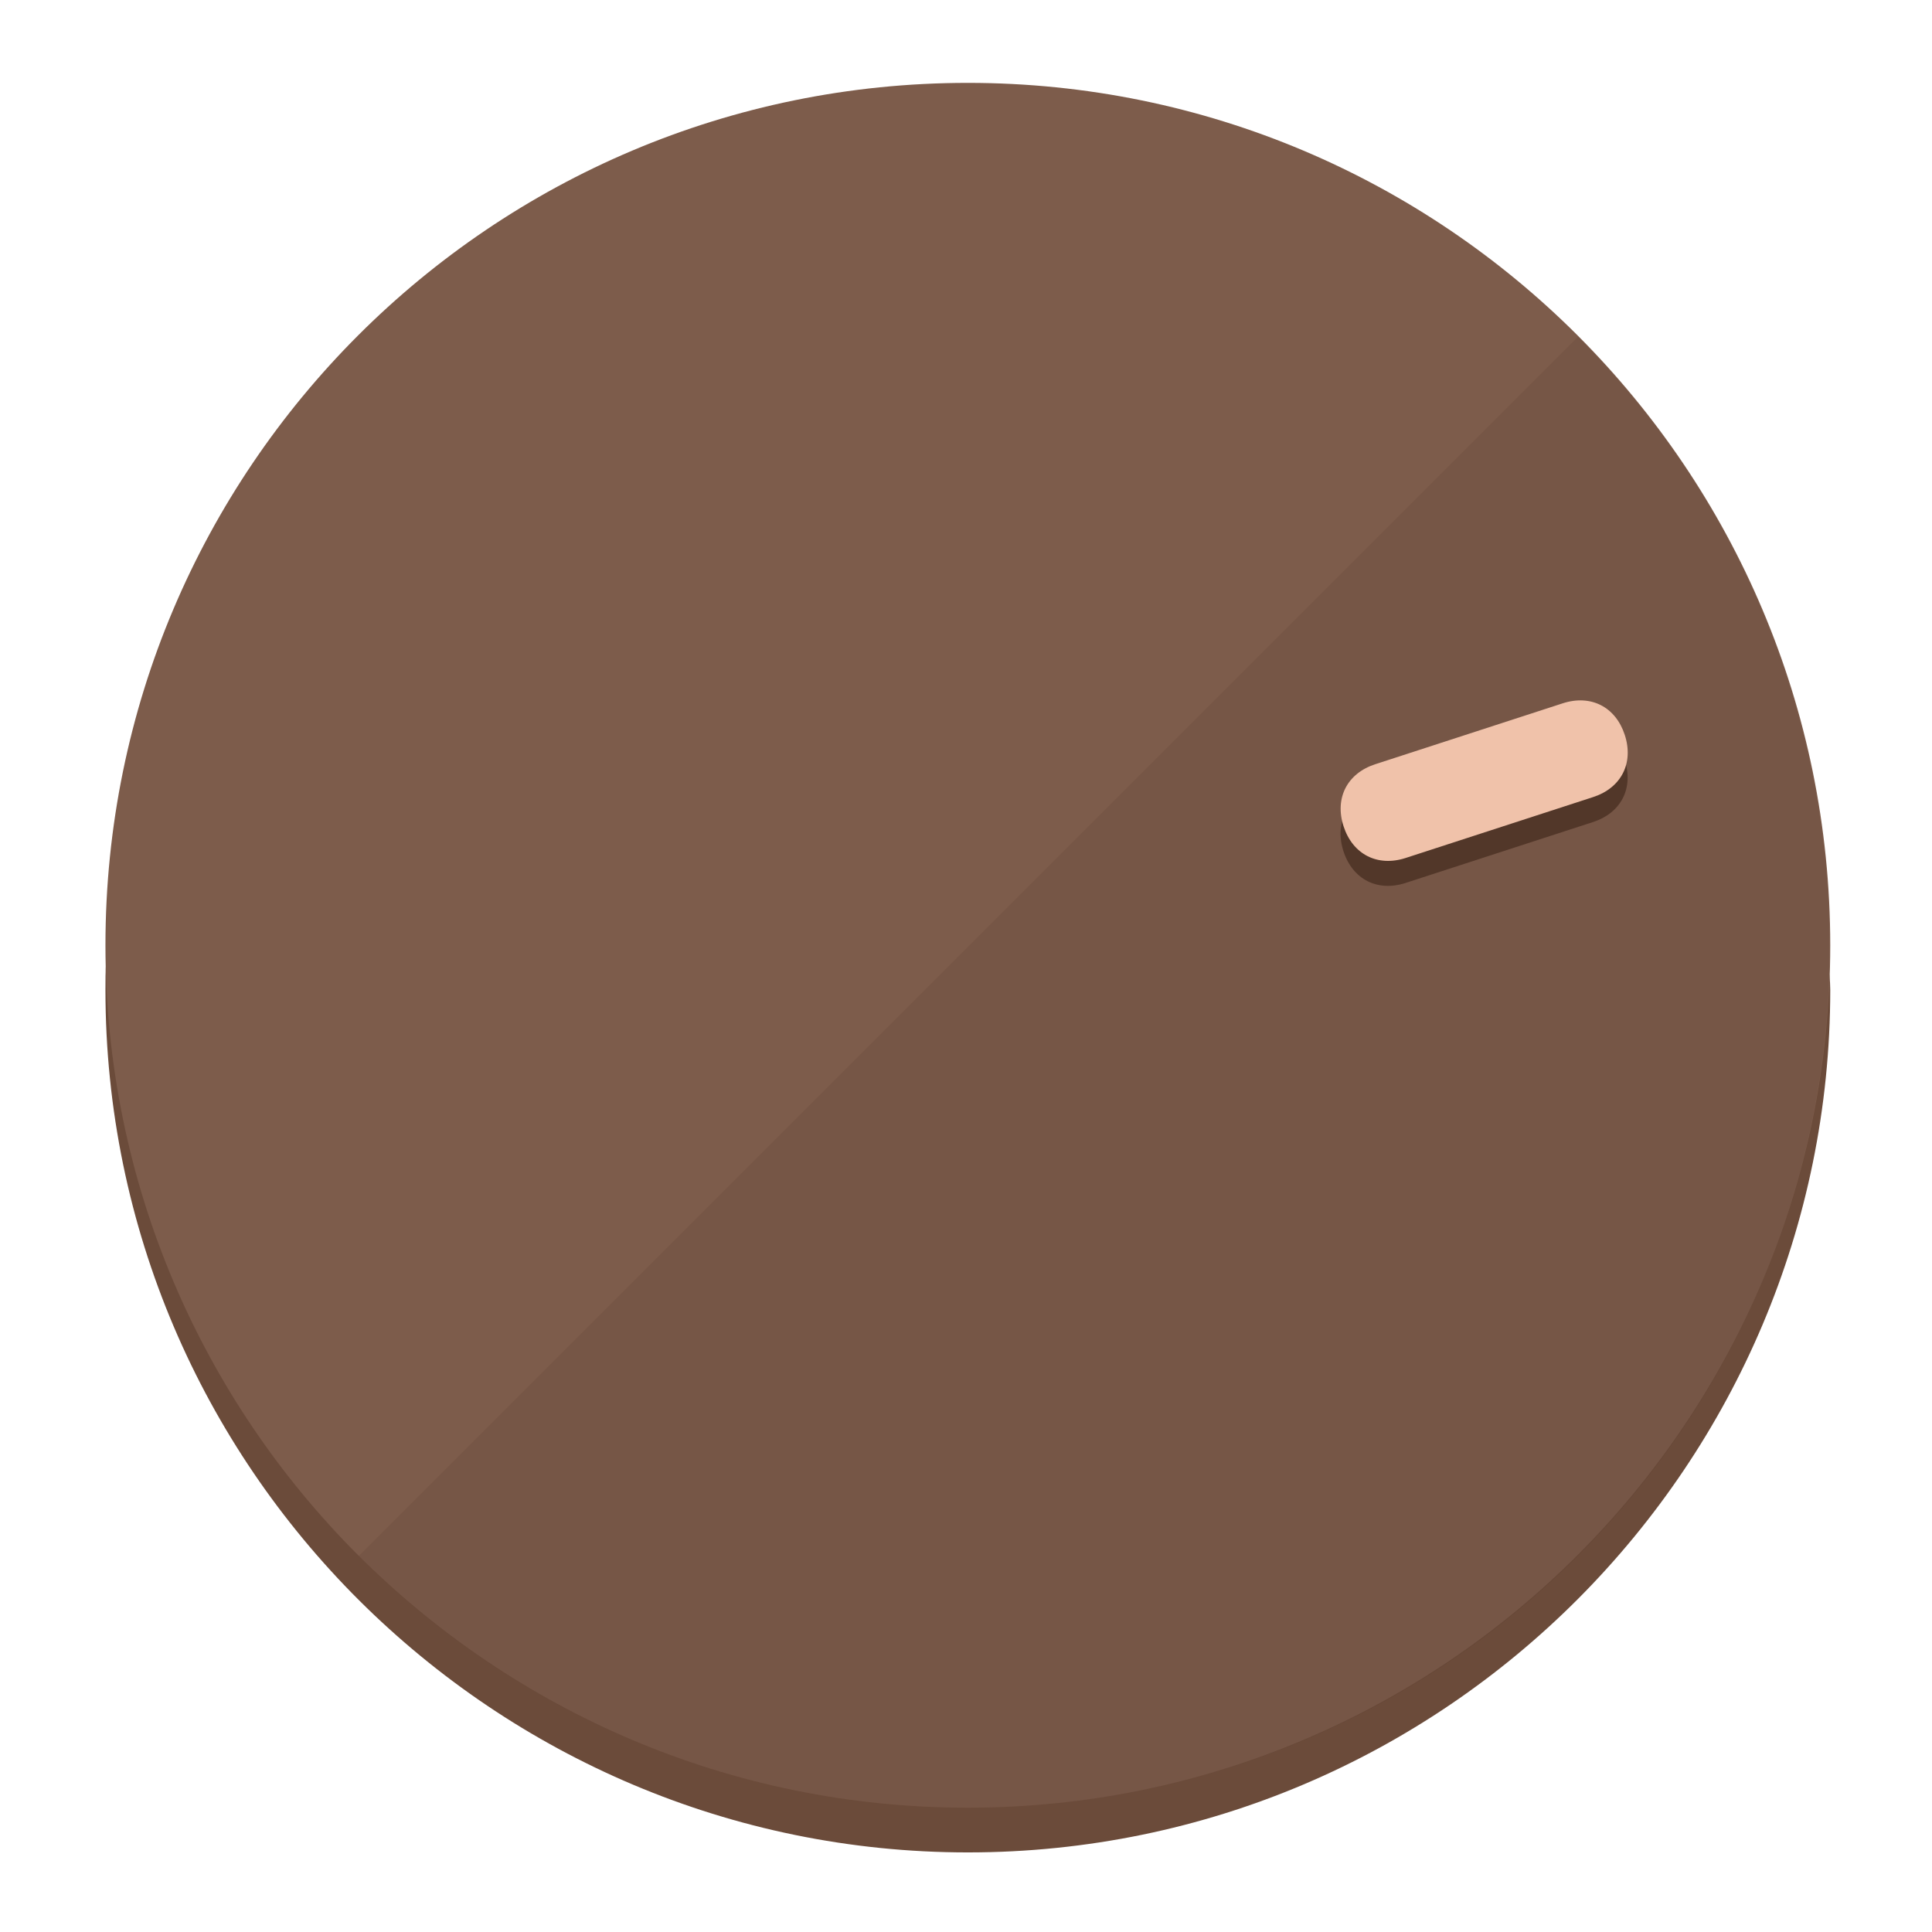
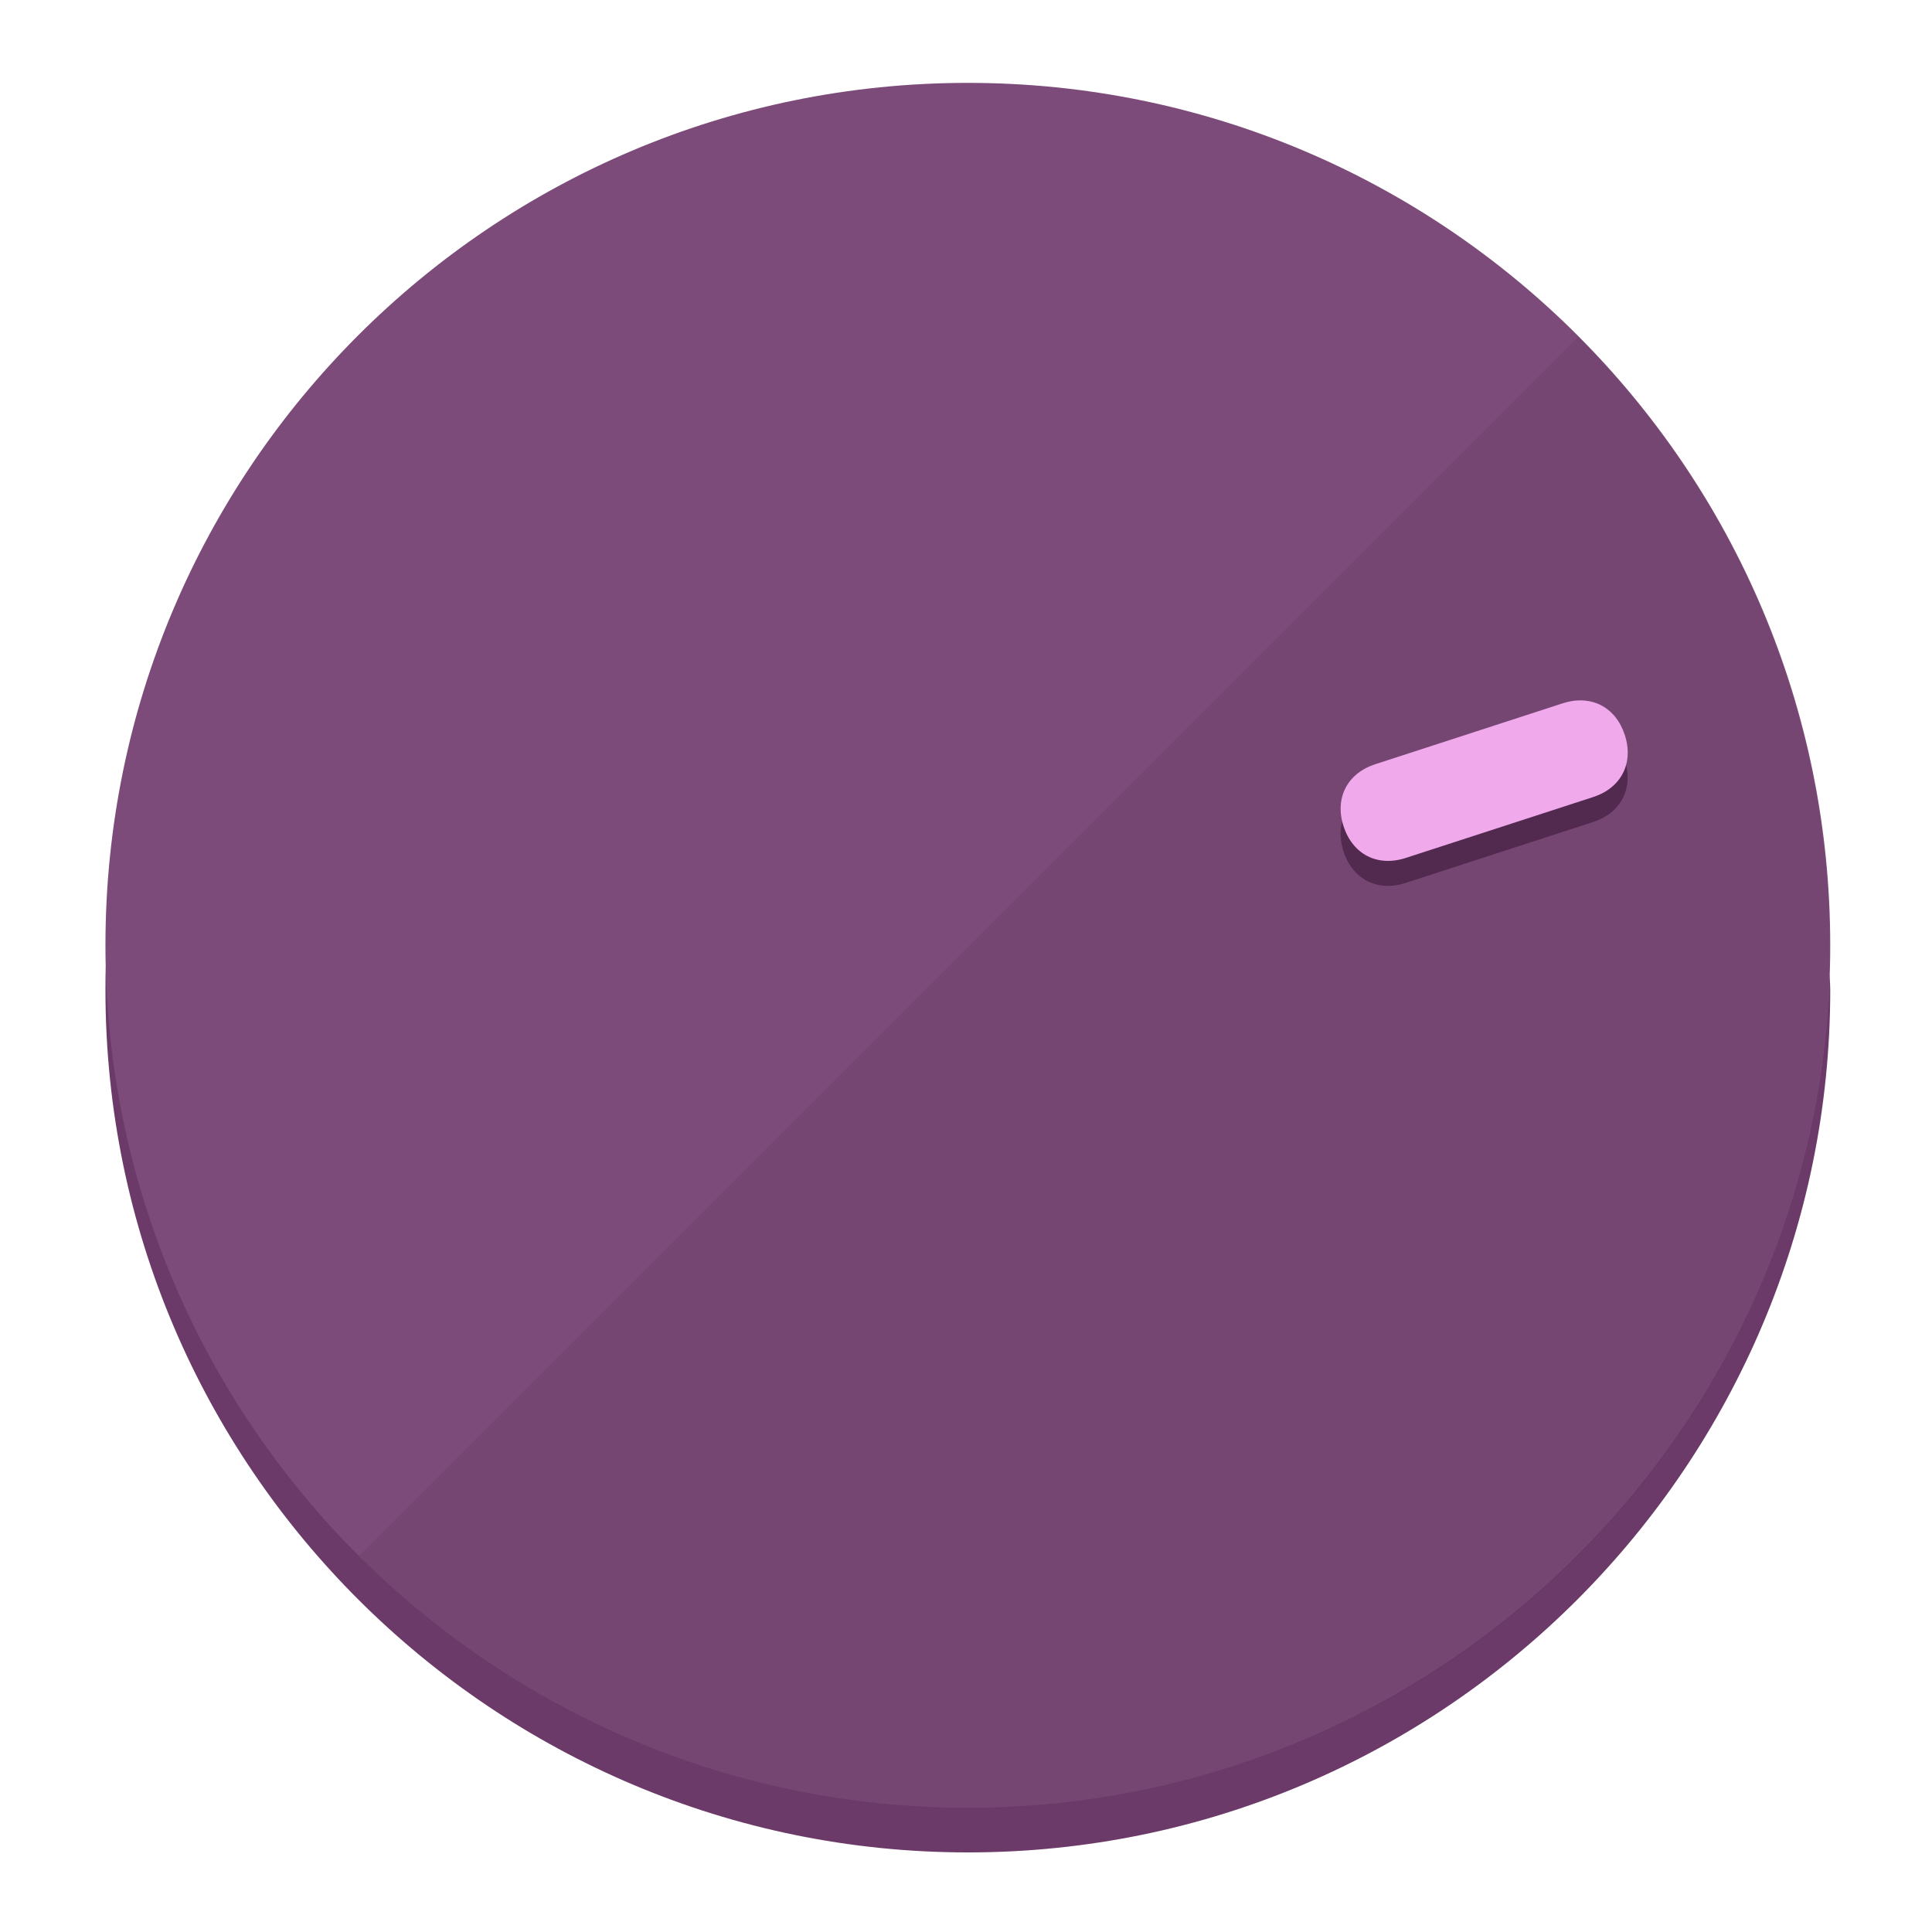
<svg xmlns="http://www.w3.org/2000/svg" height="120px" width="120px" version="1.1" id="Layer_1" viewBox="0 0 496.8 496.8" xml:space="preserve">
  <defs id="defs23" />
  <g id="g3158">
-     <path style="display:inline;fill:#6B4B3A;fill-opacity:1;stroke-width:1.584" d="m 248.875,445.92 c 116.582,0 212.89,-91.238 220.493,-205.286 0,5.069 1.267,8.87 1.267,13.939 0,121.651 -98.842,221.76 -221.76,221.76 -121.651,0 -221.76,-98.842 -221.76,-221.76 0,-5.069 0,-8.87 1.267,-13.939 7.603,114.048 103.91,205.286 220.493,205.286 z" id="path8" />
-     <circle style="display:inline;fill:#7D5C4B;fill-opacity:1;stroke-width:1.584" cx="248.875" cy="243.071" r="221.76" id="circle12" />
-     <path style="display:inline;fill:#523729;fill-opacity:0.154;stroke-width:1.587" d="m 405.744,86.606 c 86.308,86.308 86.308,227.193 0,313.5 -86.308,86.308 -227.193,86.308 -313.5,0" id="path14" />
+     <path style="display:inline;fill:#6B3A68;fill-opacity:1;stroke-width:1.584" d="m 248.875,445.92 c 116.582,0 212.89,-91.238 220.493,-205.286 0,5.069 1.267,8.87 1.267,13.939 0,121.651 -98.842,221.76 -221.76,221.76 -121.651,0 -221.76,-98.842 -221.76,-221.76 0,-5.069 0,-8.87 1.267,-13.939 7.603,114.048 103.91,205.286 220.493,205.286 z" id="path8" />
+     <circle style="display:inline;fill:#7D4B7A;fill-opacity:1;stroke-width:1.584" cx="248.875" cy="243.071" r="221.76" id="circle12" />
+     <path style="display:inline;fill:#52294F;fill-opacity:0.154;stroke-width:1.587" d="m 405.744,86.606 c 86.308,86.308 86.308,227.193 0,313.5 -86.308,86.308 -227.193,86.308 -313.5,0" id="path14" />
  </g>
  <g id="g3198">
    <circle style="display:none;fill:#000000;fill-opacity:0;stroke-width:1.584" cx="308.441" cy="-161.035" r="221.76" id="circle12-3" transform="rotate(72)" />
-     <path style="display:inline;fill:#523729;fill-opacity:1;stroke-width:1.584" d="m 361.436,227.043 c -7.231,2.35 -13.618,-0.905 -15.968,-8.136 v 0 c -2.35,-7.231 0.905,-13.618 8.136,-15.968 l 48.207,-15.663 c 7.231,-2.349 13.618,0.905 15.968,8.136 v 0 c 2.35,7.231 -0.905,13.618 -8.136,15.968 z" id="path3789" />
-     <path style="display:inline;fill:#F0C2AA;stroke-width:1.584" d="m 361.461,220.621 c -7.231,2.349 -13.618,-0.905 -15.968,-8.136 v 0 c -2.35,-7.231 0.905,-13.618 8.136,-15.968 l 48.207,-15.663 c 7.231,-2.35 13.618,0.905 15.968,8.136 v 0 c 2.35,7.231 -0.905,13.618 -8.136,15.968 z" id="path915" />
+     <path style="display:inline;fill:#52294F;fill-opacity:1;stroke-width:1.584" d="m 361.436,227.043 c -7.231,2.35 -13.618,-0.905 -15.968,-8.136 v 0 c -2.35,-7.231 0.905,-13.618 8.136,-15.968 l 48.207,-15.663 c 7.231,-2.349 13.618,0.905 15.968,8.136 v 0 c 2.35,7.231 -0.905,13.618 -8.136,15.968 z" id="path3789" />
+     <path style="display:inline;fill:#F0AAEC;stroke-width:1.584" d="m 361.461,220.621 c -7.231,2.349 -13.618,-0.905 -15.968,-8.136 v 0 c -2.35,-7.231 0.905,-13.618 8.136,-15.968 l 48.207,-15.663 c 7.231,-2.35 13.618,0.905 15.968,8.136 v 0 c 2.35,7.231 -0.905,13.618 -8.136,15.968 z" id="path915" />
  </g>
</svg>
